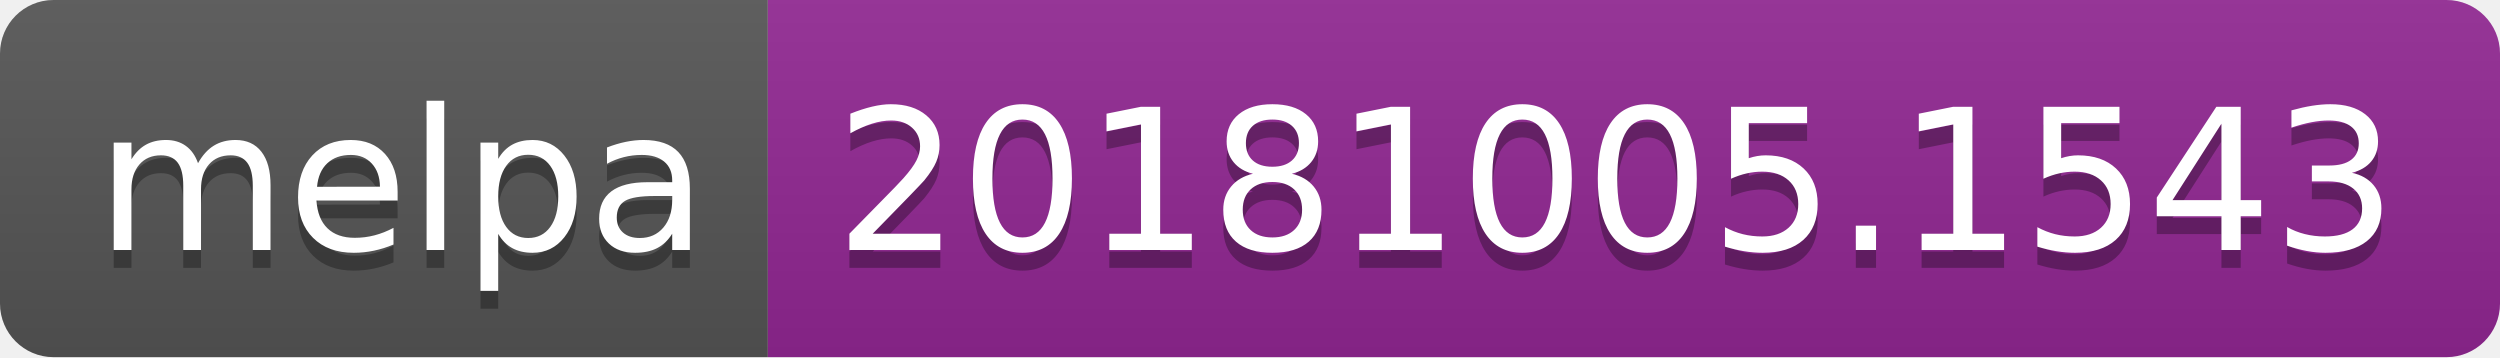
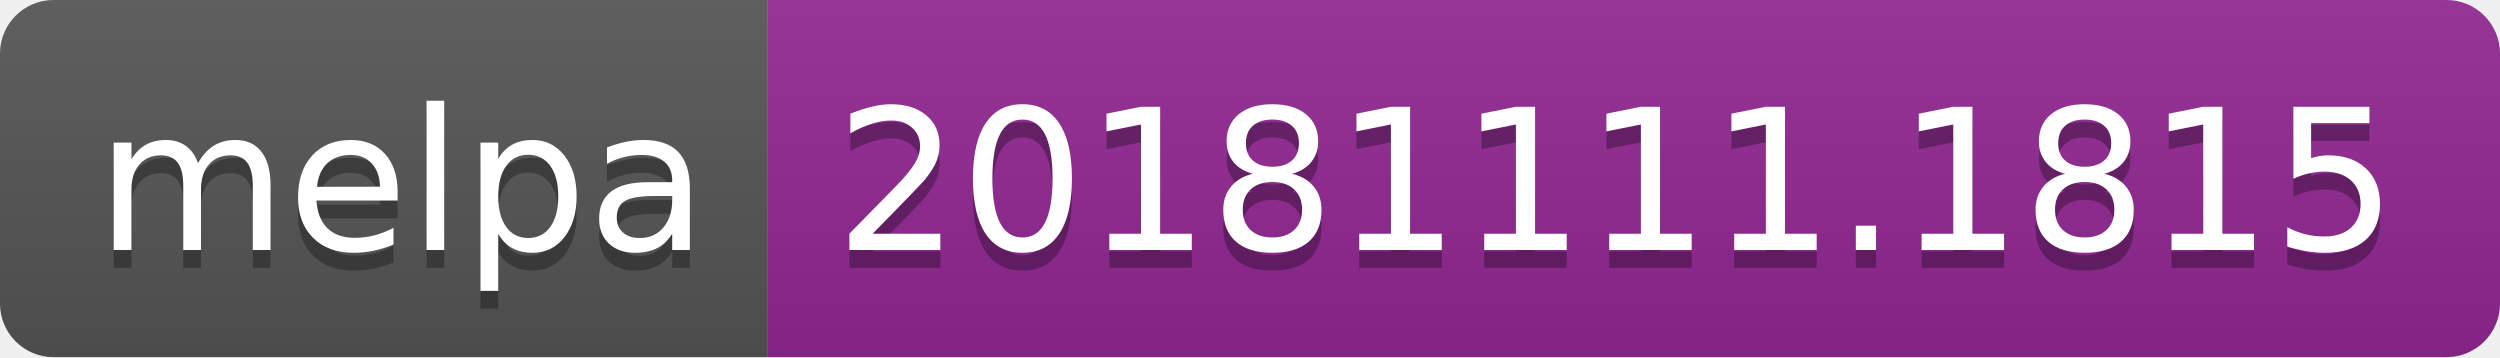
<svg xmlns="http://www.w3.org/2000/svg" width="140" height="20">
  <linearGradient id="b" x2="0" y2="100%">
    <stop offset="0" stop-color="#bbb" stop-opacity=".1" />
    <stop offset="1" stop-opacity=".1" />
  </linearGradient>
  <clipPath id="a">
    <rect width="140" height="20" rx="3" fill="#fff" />
  </clipPath>
  <g clip-path="url(#a)">
    <path fill="#555" d="M0 0h43v20H0z" />
    <path fill="#922793" d="M43 0h97v20H43z" />
    <path fill="url(#b)" d="M0 0h140v20H0z" />
  </g>
  <g fill="#fff" text-anchor="middle" font-family="DejaVu Sans,Verdana,Geneva,sans-serif" font-size="110">
    <text x="225" y="150" fill="#010101" fill-opacity=".3" transform="scale(.1)" textLength="330">melpa</text>
    <text x="225" y="140" transform="scale(.1)" textLength="330">melpa</text>
-     <text x="905" y="150" fill="#010101" fill-opacity=".3" transform="scale(.1)" textLength="870">20181005.1543</text>
-     <text x="905" y="140" transform="scale(.1)" textLength="870">20181005.1543</text>
+     <text x="905" y="150" fill="#010101" fill-opacity=".3" transform="scale(.1)" textLength="870">20181111.1815</text>
+     <text x="905" y="140" transform="scale(.1)" textLength="870">20181111.1815</text>
  </g>
</svg>
